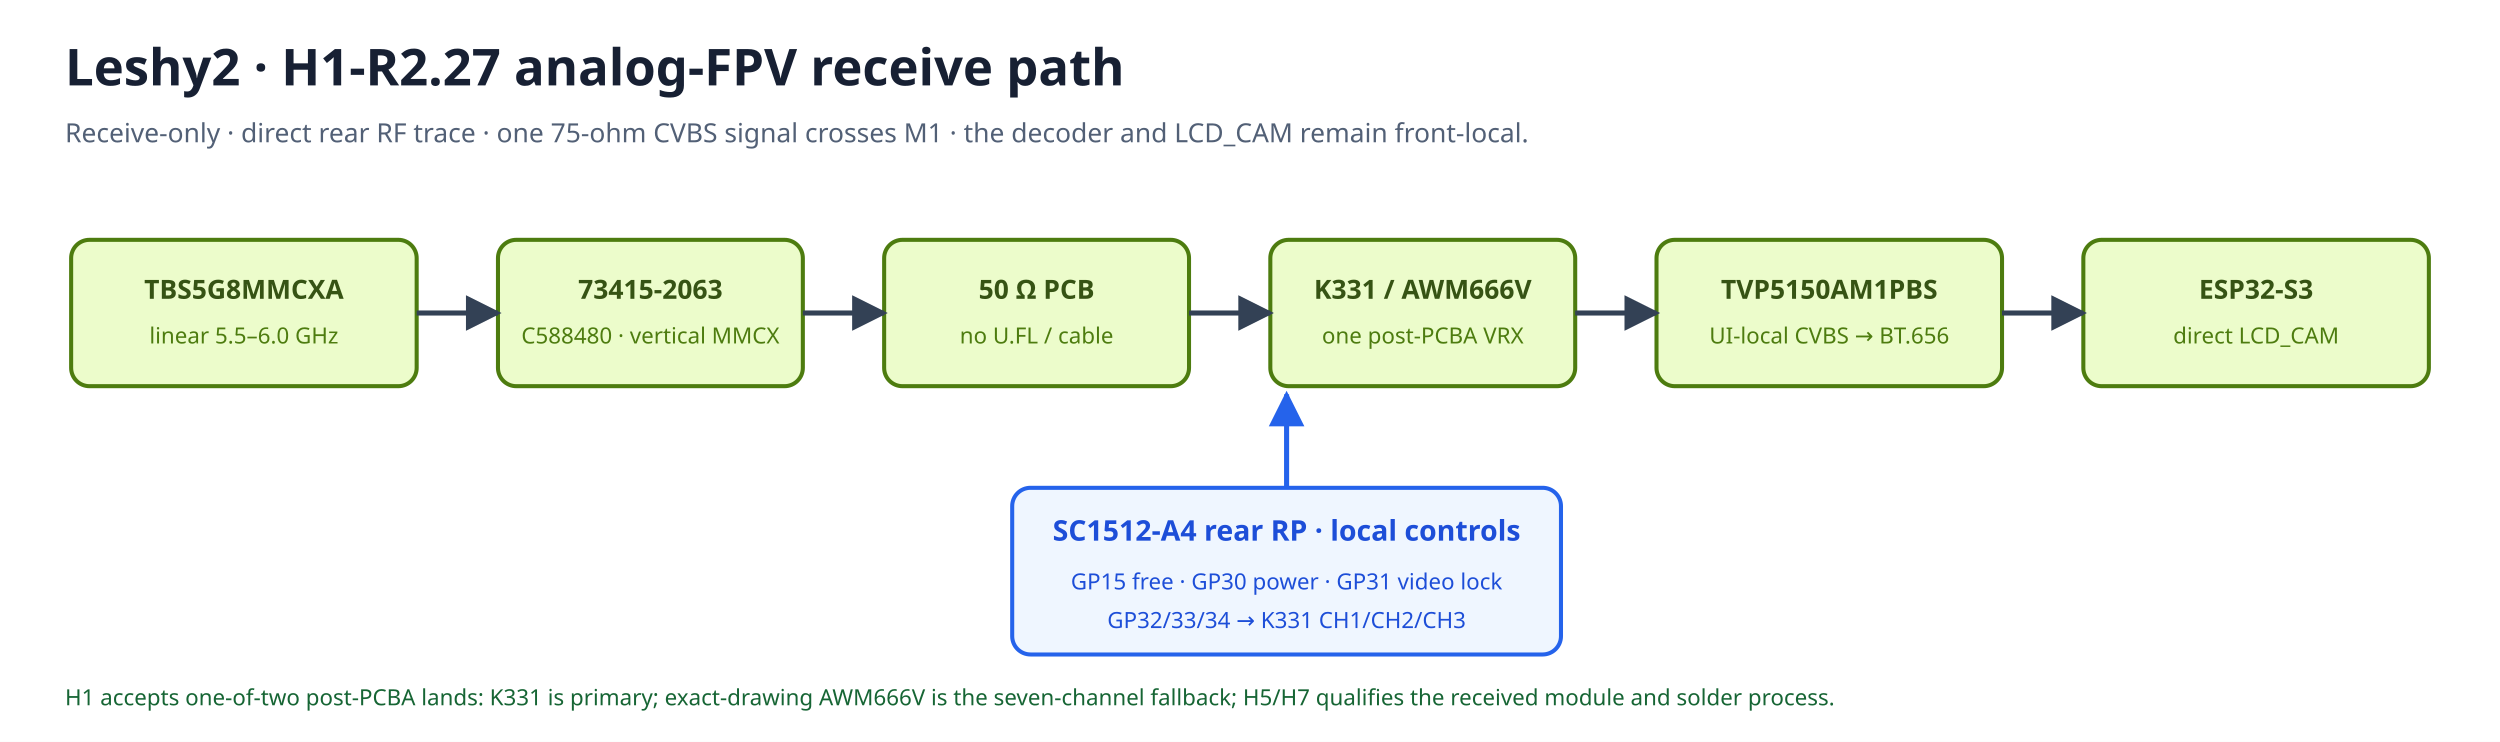
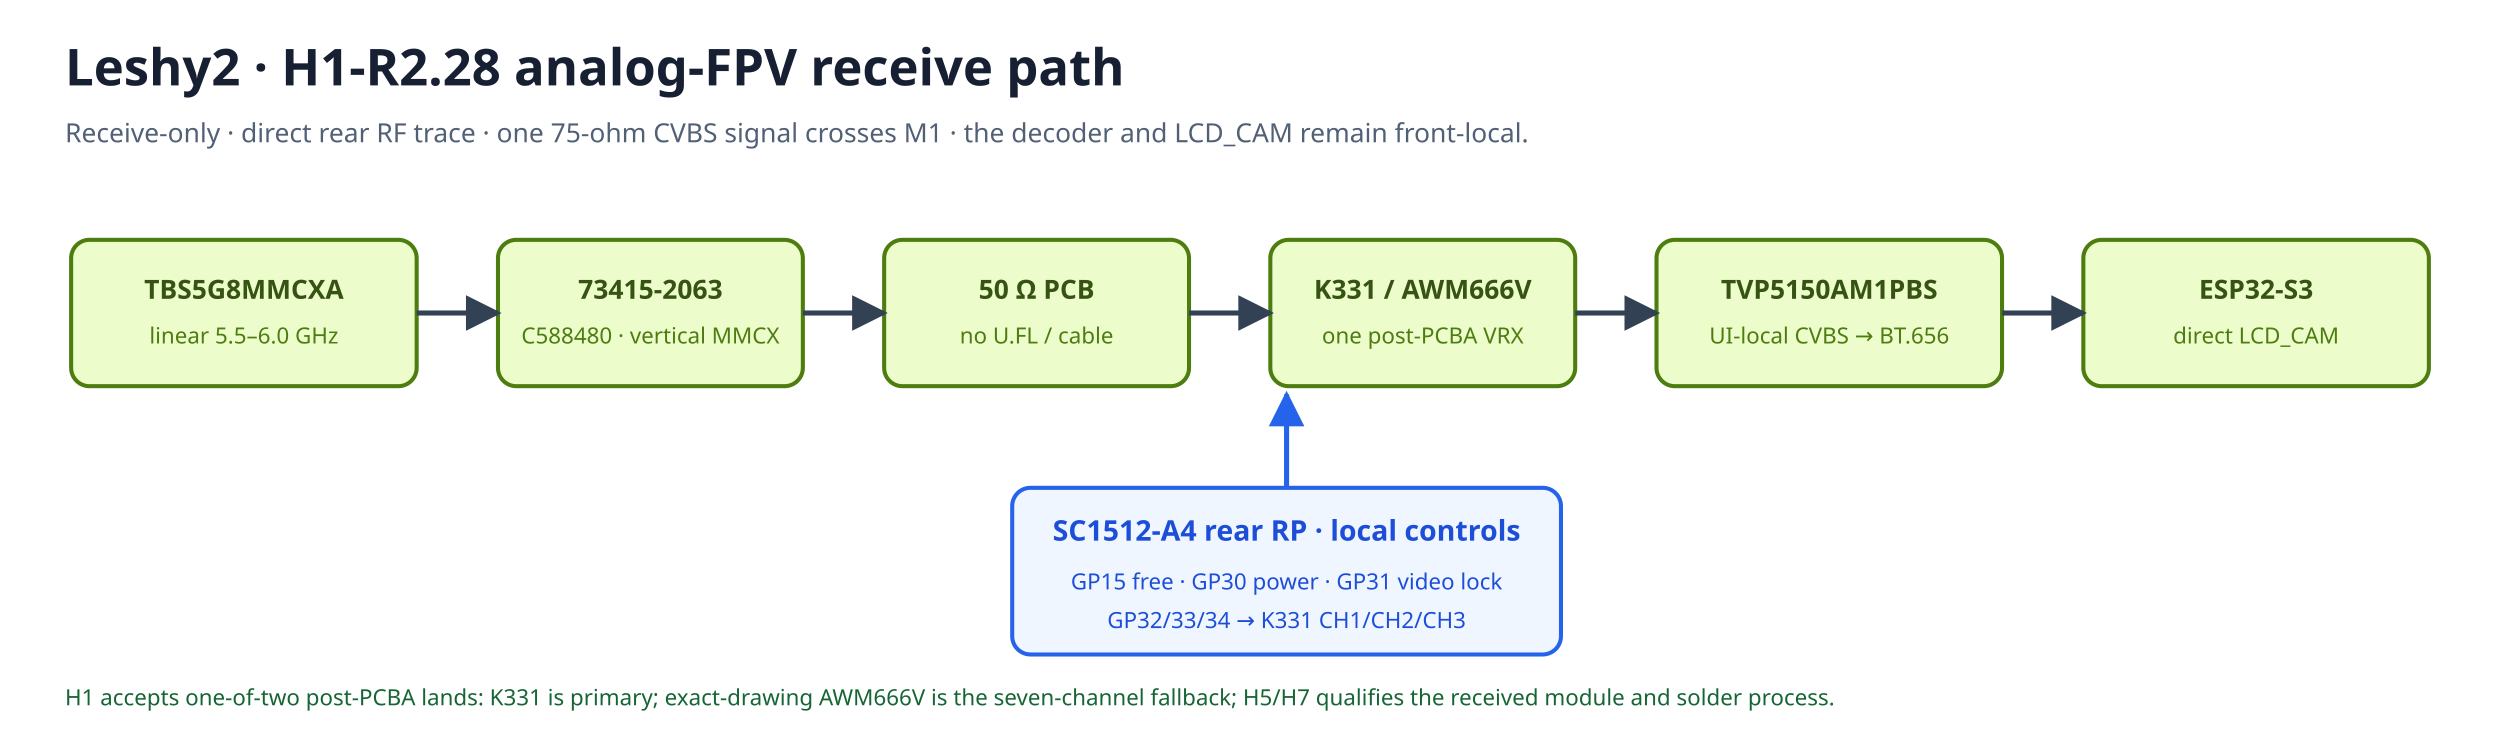
<svg xmlns="http://www.w3.org/2000/svg" width="1230" height="365" viewBox="0 0 1230 365">
  <rect width="1230" height="365" fill="#ffffff" />
  <defs>
    <marker id="arrow" viewBox="0 0 10 10" refX="9" refY="5" markerWidth="7" markerHeight="7" orient="auto-start-reverse">
      <path d="M 0 0 L 10 5 L 0 10 z" fill="#334155" />
    </marker>
    <marker id="arrowBlue" viewBox="0 0 10 10" refX="9" refY="5" markerWidth="7" markerHeight="7" orient="auto-start-reverse">
      <path d="M 0 0 L 10 5 L 0 10 z" fill="#2563eb" />
    </marker>
  </defs>
-   <text x="32" y="42" font-family="sans-serif" font-size="25" font-weight="700" fill="#172033">Leshy2 · H1-R2.27 analog-FPV receive path</text>
+   <text x="32" y="42" font-family="sans-serif" font-size="25" font-weight="700" fill="#172033">Leshy2 · H1-R2.28 analog-FPV receive path</text>
  <text x="32" y="70" font-family="sans-serif" font-size="13" fill="#526076">Receive-only · direct rear RF trace · one 75-ohm CVBS signal crosses M1 · the decoder and LCD_CAM remain front-local.</text>
  <rect x="35" y="118" width="170" height="72" rx="9" fill="#ecfccb" stroke="#4d7c0f" stroke-width="2" />
  <text x="120.0" y="147" text-anchor="middle" font-family="sans-serif" font-size="13" font-weight="700" fill="#365314">TBS5G8MMCXA</text>
  <text x="120.0" y="169" text-anchor="middle" font-family="sans-serif" font-size="11" fill="#4d7c0f">linear 5.5–6.0 GHz</text>
  <rect x="245" y="118" width="150" height="72" rx="9" fill="#ecfccb" stroke="#4d7c0f" stroke-width="2" />
  <text x="320.0" y="147" text-anchor="middle" font-family="sans-serif" font-size="13" font-weight="700" fill="#365314">73415-2063</text>
  <text x="320.0" y="169" text-anchor="middle" font-family="sans-serif" font-size="11" fill="#4d7c0f">C588480 · vertical MMCX</text>
  <rect x="435" y="118" width="150" height="72" rx="9" fill="#ecfccb" stroke="#4d7c0f" stroke-width="2" />
  <text x="510.0" y="147" text-anchor="middle" font-family="sans-serif" font-size="13" font-weight="700" fill="#365314">50 Ω PCB</text>
  <text x="510.0" y="169" text-anchor="middle" font-family="sans-serif" font-size="11" fill="#4d7c0f">no U.FL / cable</text>
  <rect x="625" y="118" width="150" height="72" rx="9" fill="#ecfccb" stroke="#4d7c0f" stroke-width="2" />
  <text x="700.0" y="147" text-anchor="middle" font-family="sans-serif" font-size="13" font-weight="700" fill="#365314">K331 / AWM666V</text>
  <text x="700.0" y="169" text-anchor="middle" font-family="sans-serif" font-size="11" fill="#4d7c0f">one post-PCBA VRX</text>
  <rect x="815" y="118" width="170" height="72" rx="9" fill="#ecfccb" stroke="#4d7c0f" stroke-width="2" />
  <text x="900.0" y="147" text-anchor="middle" font-family="sans-serif" font-size="13" font-weight="700" fill="#365314">TVP5150AM1PBS</text>
  <text x="900.0" y="169" text-anchor="middle" font-family="sans-serif" font-size="11" fill="#4d7c0f">UI-local CVBS → BT.656</text>
  <rect x="1025" y="118" width="170" height="72" rx="9" fill="#ecfccb" stroke="#4d7c0f" stroke-width="2" />
  <text x="1110.0" y="147" text-anchor="middle" font-family="sans-serif" font-size="13" font-weight="700" fill="#365314">ESP32-S3</text>
  <text x="1110.0" y="169" text-anchor="middle" font-family="sans-serif" font-size="11" fill="#4d7c0f">direct LCD_CAM</text>
  <path d="M205 154 H245" stroke="#334155" stroke-width="2.5" marker-end="url(#arrow)" />
  <path d="M395 154 H435" stroke="#334155" stroke-width="2.5" marker-end="url(#arrow)" />
  <path d="M585 154 H625" stroke="#334155" stroke-width="2.5" marker-end="url(#arrow)" />
  <path d="M775 154 H815" stroke="#334155" stroke-width="2.5" marker-end="url(#arrow)" />
  <path d="M985 154 H1025" stroke="#334155" stroke-width="2.5" marker-end="url(#arrow)" />
  <rect x="498" y="240" width="270" height="82" rx="9" fill="#eff6ff" stroke="#2563eb" stroke-width="2" />
  <text x="633" y="266" text-anchor="middle" font-family="sans-serif" font-size="14" font-weight="700" fill="#1d4ed8">SC1512-A4 rear RP · local controls</text>
  <text x="633" y="290" text-anchor="middle" font-family="sans-serif" font-size="11" fill="#1d4ed8">GP15 free · GP30 power · GP31 video lock</text>
  <text x="633" y="309" text-anchor="middle" font-family="sans-serif" font-size="11" fill="#1d4ed8">GP32/33/34 → K331 CH1/CH2/CH3</text>
  <path d="M633 240 V194" stroke="#2563eb" stroke-width="2.5" marker-end="url(#arrowBlue)" />
  <text x="32" y="347" font-family="sans-serif" font-size="11" fill="#166534">H1 accepts one-of-two post-PCBA lands: K331 is primary; exact-drawing AWM666V is the seven-channel fallback; H5/H7 qualifies the received module and solder process.</text>
</svg>
